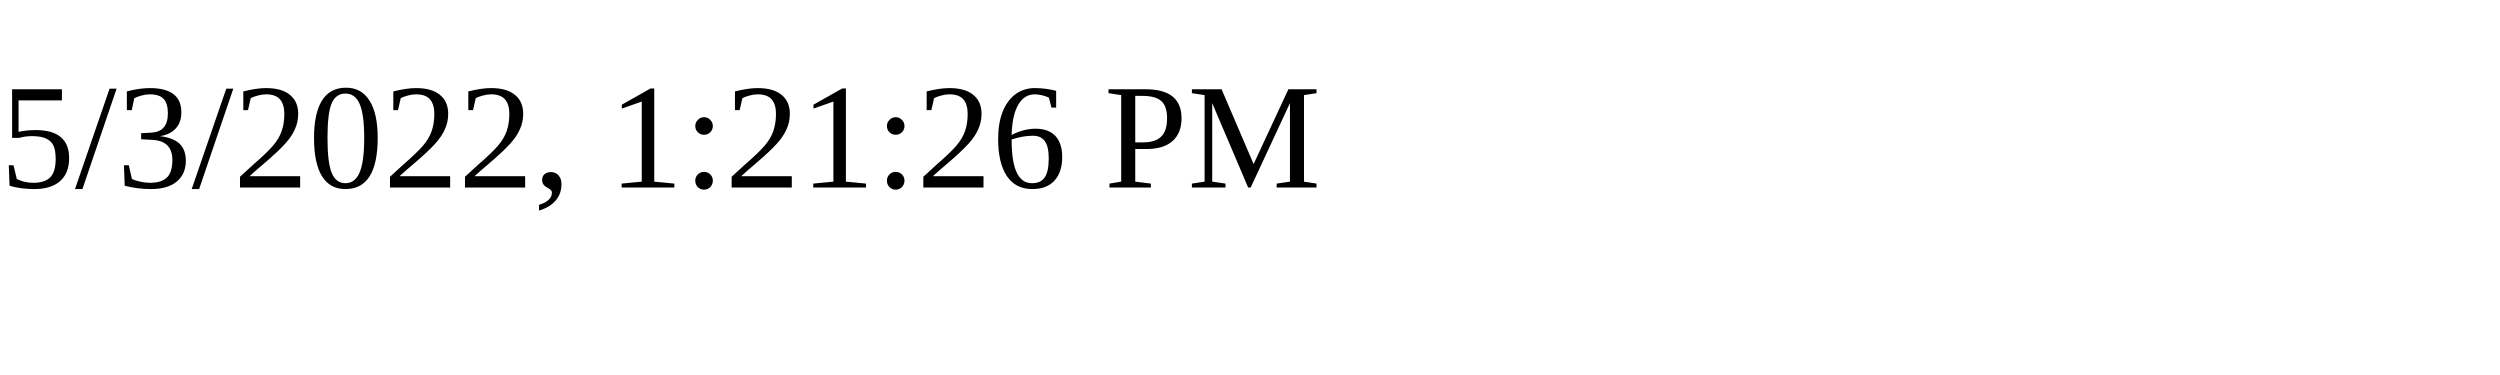
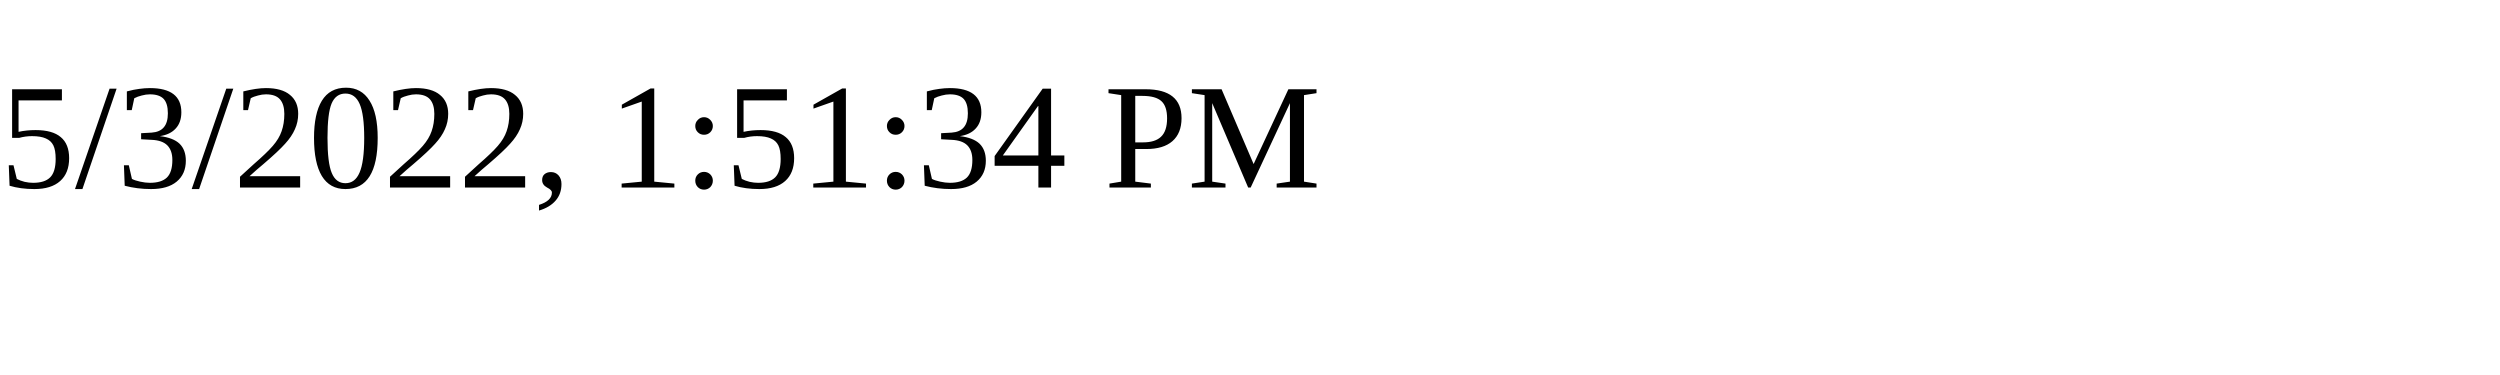
<svg xmlns="http://www.w3.org/2000/svg" height="30" width="200">
-   <text x="0" y="15">5/3/2022, 1:21:26 PM</text>
+   <text x="0" y="15">5/3/2022, 1:51:34 PM</text>
</svg>
